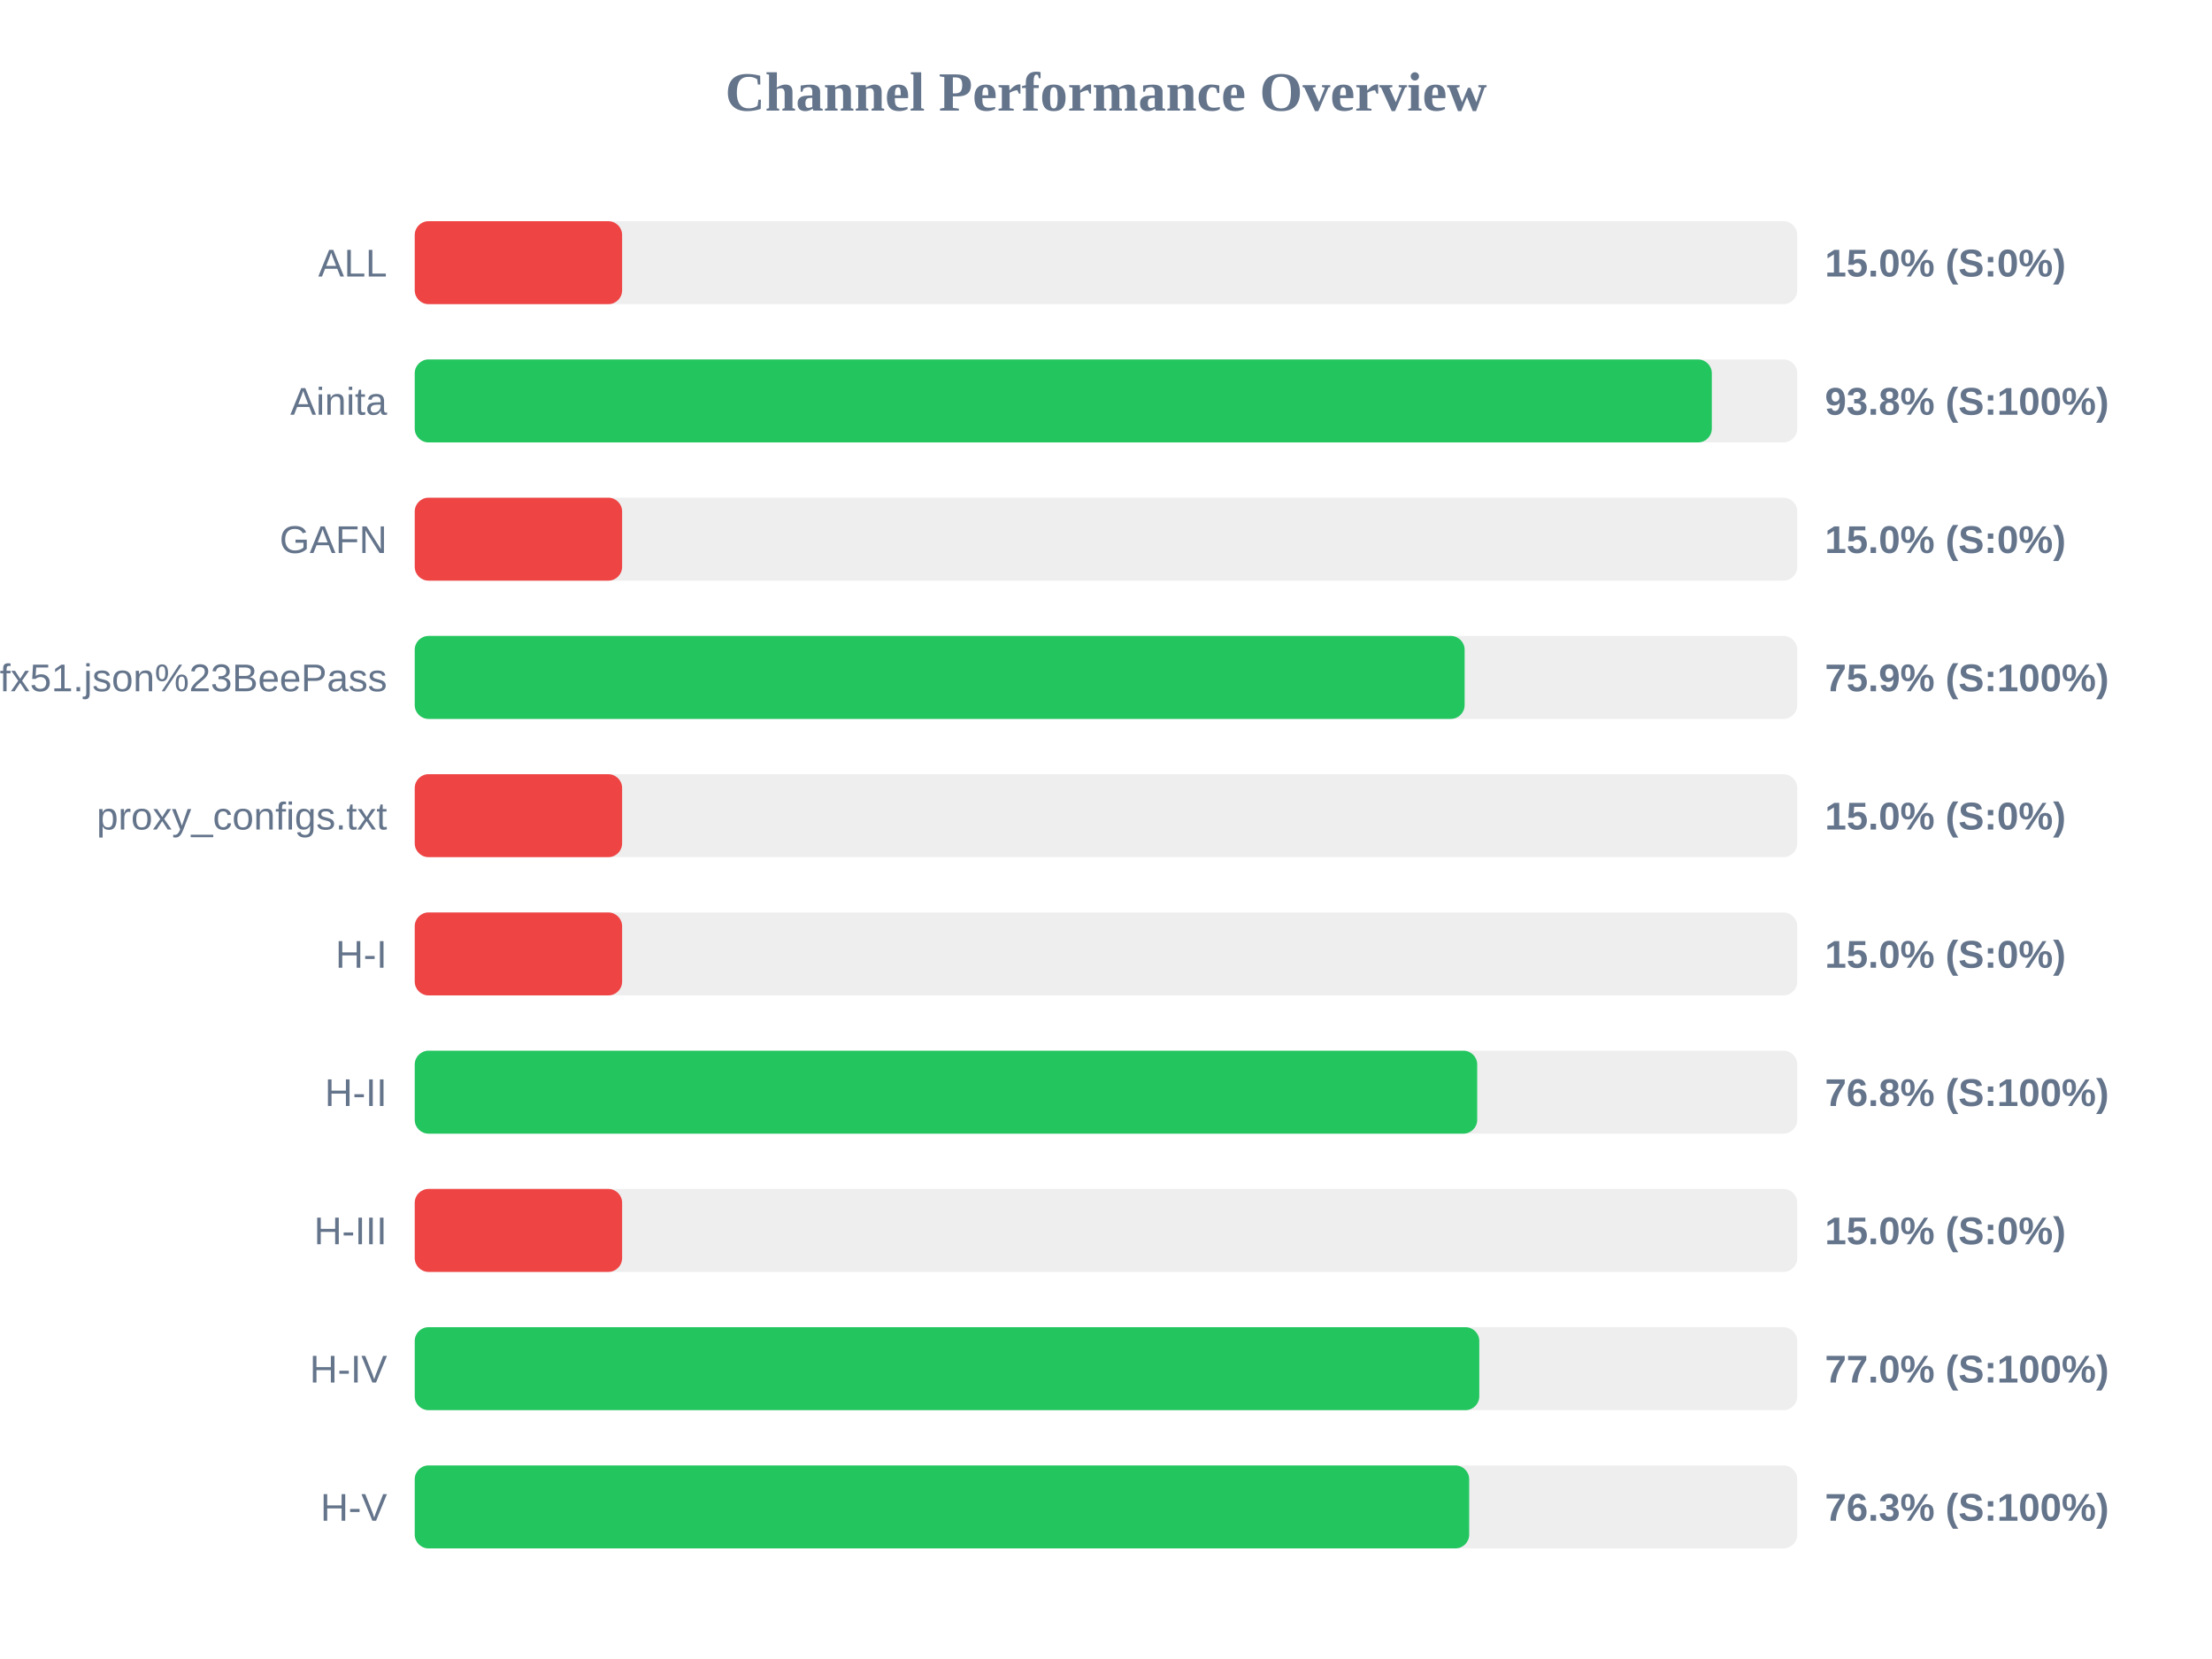
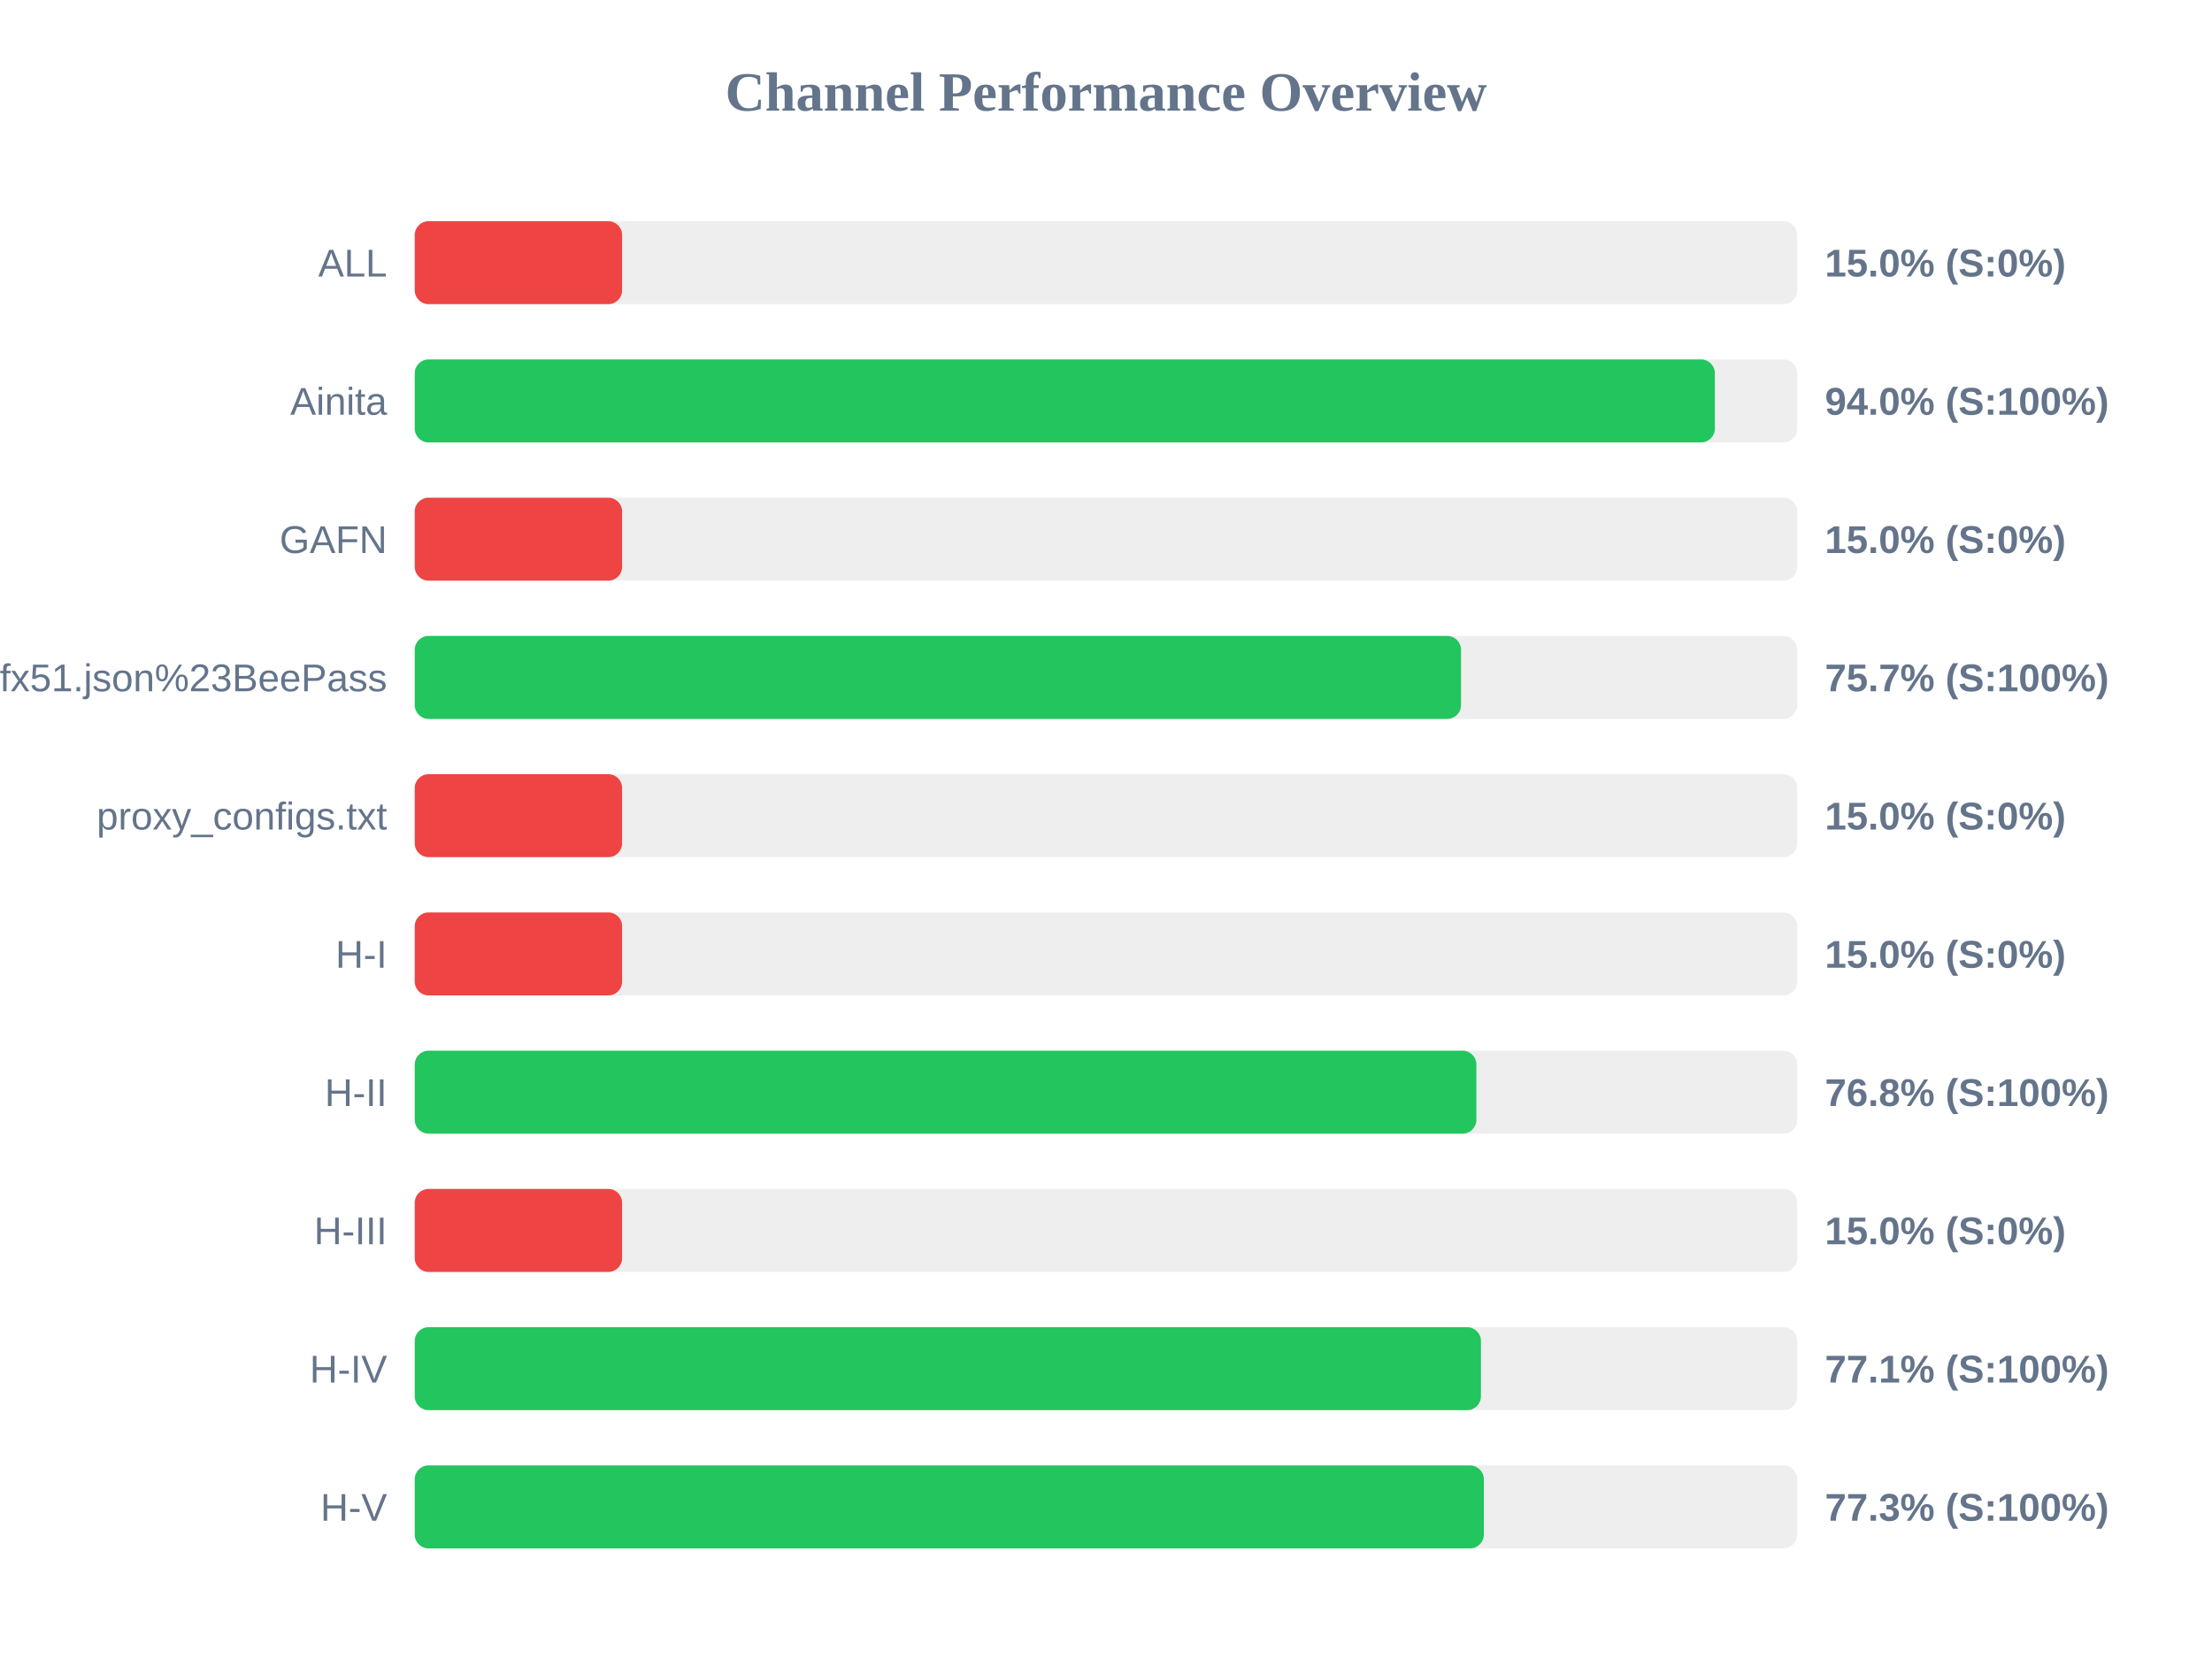
<svg xmlns="http://www.w3.org/2000/svg" width="800" height="600" version="1.1">
  <style>
        .row { font: 14px Arial; fill: #64748b; }
        .score { font: bold 14px Arial; fill: #64748b; }
    </style>
  <text x="400" y="40" text-anchor="middle" font-size="20px" font-weight="bold" fill="#64748b">Channel Performance Overview</text>
  <rect x="150" y="80" width="500" height="30" fill="#eee" rx="5" />
  <rect x="150" y="80" width="75.0" height="30" fill="#ef4444" rx="5" />
  <text x="140" y="100" text-anchor="end" class="row">ALL</text>
  <text x="660" y="100" text-anchor="start" class="score">15.0% (S:0%)</text>
  <rect x="150" y="130" width="500" height="30" fill="#eee" rx="5" />
-   <rect x="150" y="130" width="469.1" height="30" fill="#22c55e" rx="5" />
+   <rect x="150" y="130" width="470.2" height="30" fill="#22c55e" rx="5" />
  <text x="140" y="150" text-anchor="end" class="row">Ainita</text>
-   <text x="660" y="150" text-anchor="start" class="score">93.8% (S:100%)</text>
+   <text x="660" y="150" text-anchor="start" class="score">94.0% (S:100%)</text>
  <rect x="150" y="180" width="500" height="30" fill="#eee" rx="5" />
  <rect x="150" y="180" width="75.0" height="30" fill="#ef4444" rx="5" />
  <text x="140" y="200" text-anchor="end" class="row">GAFN</text>
  <text x="660" y="200" text-anchor="start" class="score">15.0% (S:0%)</text>
  <rect x="150" y="230" width="500" height="30" fill="#eee" rx="5" />
-   <rect x="150" y="230" width="379.7" height="30" fill="#22c55e" rx="5" />
+   <rect x="150" y="230" width="378.4" height="30" fill="#22c55e" rx="5" />
  <text x="140" y="250" text-anchor="end" class="row">sub?s=ssconf%3A%2F%2Fs3.amazonaws.com%2Fbeedynconprd%2Fzf38bv6oxi1nv3wfkpmxyfl8yj5fargza3foantoalu16vznl0ckxx7bgf1ufx51.json%23BeePass</text>
-   <text x="660" y="250" text-anchor="start" class="score">75.9% (S:100%)</text>
+   <text x="660" y="250" text-anchor="start" class="score">75.7% (S:100%)</text>
  <rect x="150" y="280" width="500" height="30" fill="#eee" rx="5" />
  <rect x="150" y="280" width="75.0" height="30" fill="#ef4444" rx="5" />
  <text x="140" y="300" text-anchor="end" class="row">proxy_configs.txt</text>
  <text x="660" y="300" text-anchor="start" class="score">15.0% (S:0%)</text>
  <rect x="150" y="330" width="500" height="30" fill="#eee" rx="5" />
  <rect x="150" y="330" width="75.0" height="30" fill="#ef4444" rx="5" />
  <text x="140" y="350" text-anchor="end" class="row">H-I</text>
  <text x="660" y="350" text-anchor="start" class="score">15.0% (S:0%)</text>
  <rect x="150" y="380" width="500" height="30" fill="#eee" rx="5" />
-   <rect x="150" y="380" width="384.25" height="30" fill="#22c55e" rx="5" />
+   <rect x="150" y="380" width="383.95" height="30" fill="#22c55e" rx="5" />
  <text x="140" y="400" text-anchor="end" class="row">H-II</text>
  <text x="660" y="400" text-anchor="start" class="score">76.8% (S:100%)</text>
  <rect x="150" y="430" width="500" height="30" fill="#eee" rx="5" />
  <rect x="150" y="430" width="75.0" height="30" fill="#ef4444" rx="5" />
  <text x="140" y="450" text-anchor="end" class="row">H-III</text>
  <text x="660" y="450" text-anchor="start" class="score">15.0% (S:0%)</text>
  <rect x="150" y="480" width="500" height="30" fill="#eee" rx="5" />
-   <rect x="150" y="480" width="385.0" height="30" fill="#22c55e" rx="5" />
+   <rect x="150" y="480" width="385.6" height="30" fill="#22c55e" rx="5" />
  <text x="140" y="500" text-anchor="end" class="row">H-IV</text>
-   <text x="660" y="500" text-anchor="start" class="score">77.0% (S:100%)</text>
+   <text x="660" y="500" text-anchor="start" class="score">77.1% (S:100%)</text>
  <rect x="150" y="530" width="500" height="30" fill="#eee" rx="5" />
-   <rect x="150" y="530" width="381.35" height="30" fill="#22c55e" rx="5" />
+   <rect x="150" y="530" width="386.65" height="30" fill="#22c55e" rx="5" />
  <text x="140" y="550" text-anchor="end" class="row">H-V</text>
-   <text x="660" y="550" text-anchor="start" class="score">76.3% (S:100%)</text>
+   <text x="660" y="550" text-anchor="start" class="score">77.3% (S:100%)</text>
</svg>
